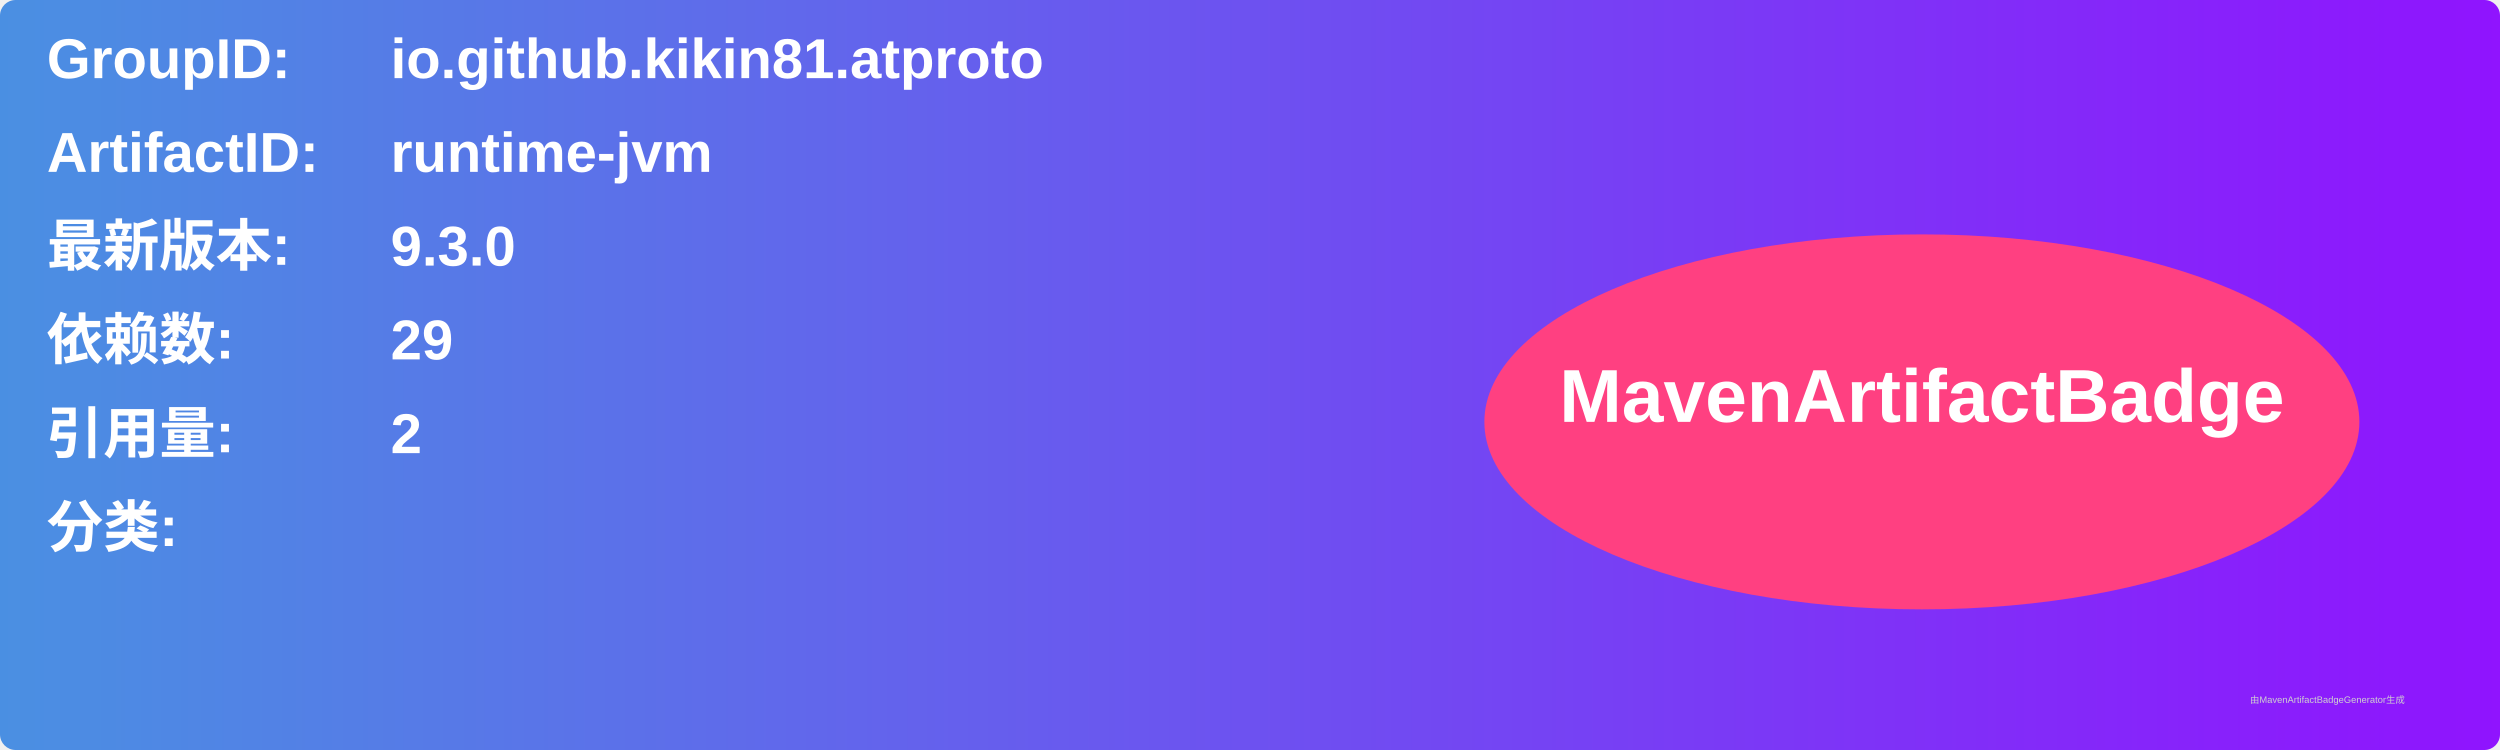
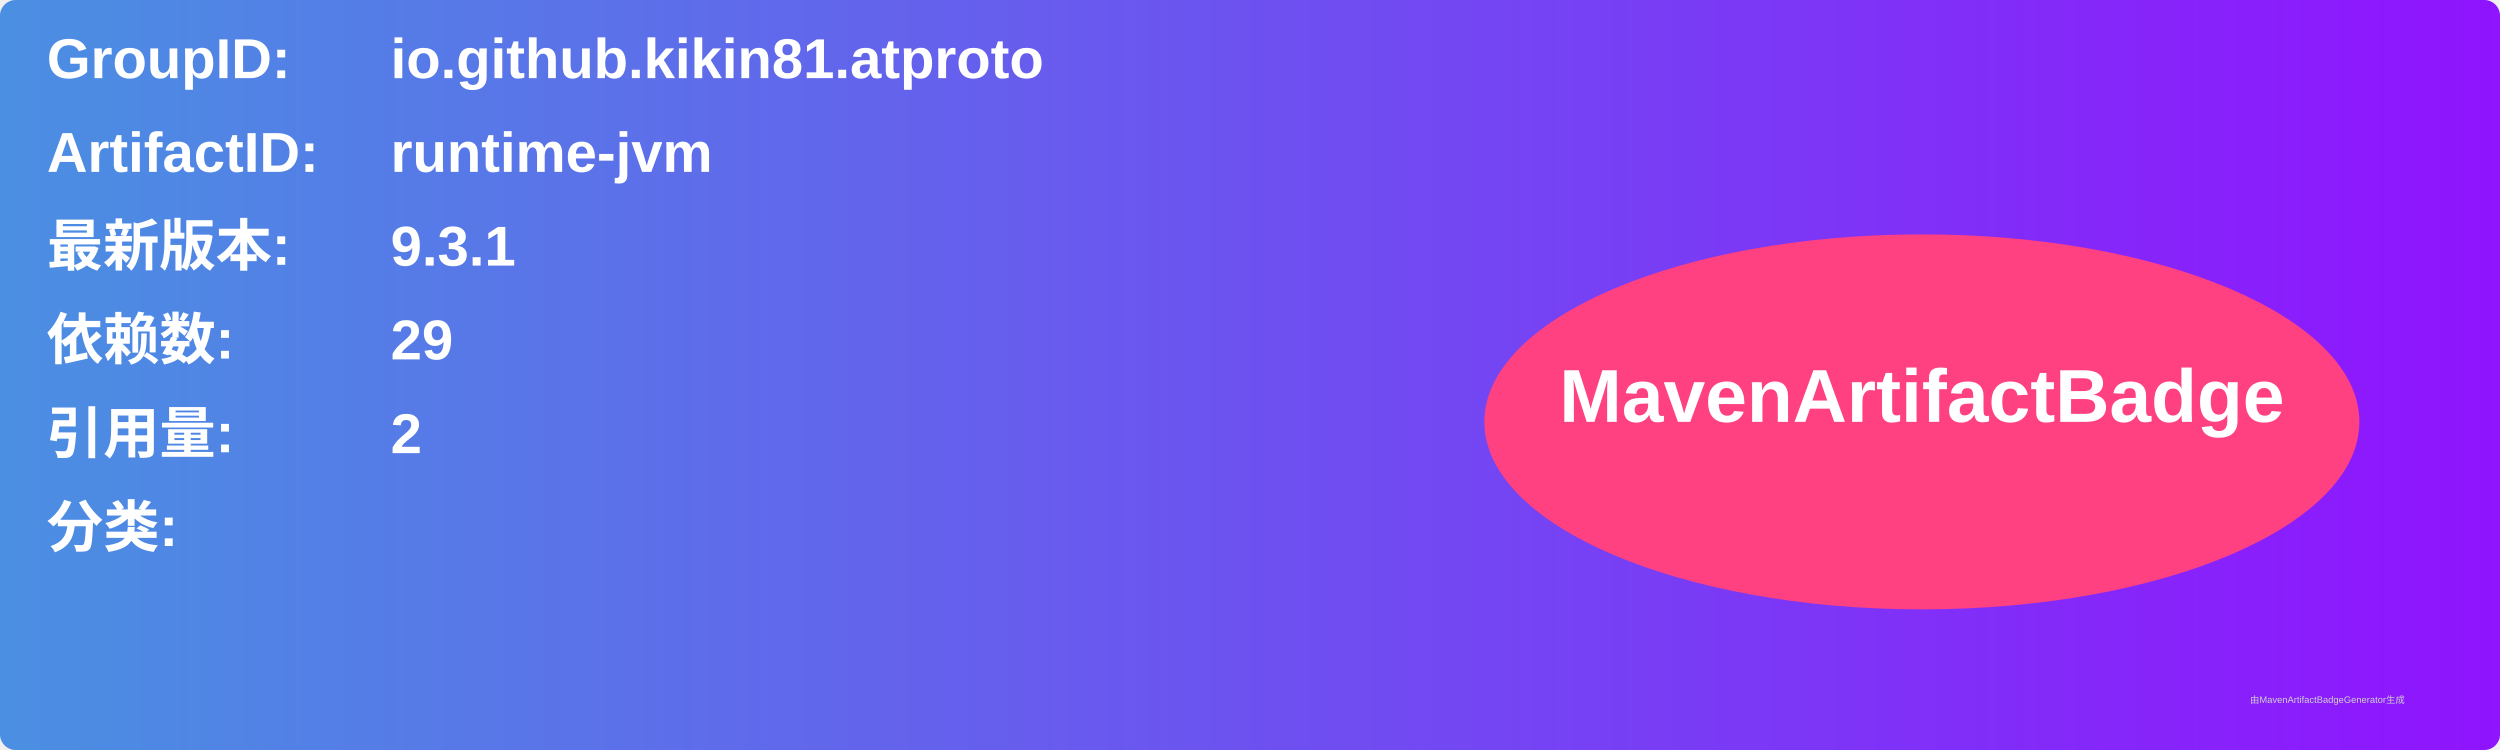
<svg xmlns="http://www.w3.org/2000/svg" width="800" height="240" viewBox="0 0 800 240">
  <linearGradient id="grad" x1="0%" y1="0%" x2="100%" y2="0%">
    <stop offset="0%" stop-color="#4a90e2" />
    <stop offset="100%" stop-color="#9013fe" />
  </linearGradient>
  <rect width="100%" height="100%" rx="5" ry="5" fill="url(#grad)" />
  <g transform="translate(15, 15)">
    <text x="0" y="10" font-family="Arial" font-size="18" fill="white" font-weight="bold" width="260">GroupID:</text>
    <text x="110" y="10" font-family="Arial" font-size="18" fill="white" font-weight="bold" width="460">io.github.kikin81.atproto</text>
    <text x="0" y="40" font-family="Arial" font-size="18" fill="white" font-weight="bold" width="260">ArtifactID:</text>
    <text x="110" y="40" font-family="Arial" font-size="18" fill="white" font-weight="bold" width="460">runtime-jvm</text>
    <text x="0" y="70" font-family="Arial" font-size="18" fill="white" font-weight="bold">最新版本:</text>
    <text x="110" y="70" font-family="Arial" font-size="18" fill="white" font-weight="bold">
-       <tspan font-weight="bold">9.3.0</tspan>
+       <tspan font-weight="bold">9.3.1</tspan>
    </text>
    <text x="0" y="100" font-family="Arial" font-size="18" fill="white" font-weight="bold">依赖数: </text>
    <text x="110" y="100" font-family="Arial" font-size="18" fill="white">
      <tspan font-weight="bold">29</tspan>
    </text>
    <text x="0" y="130" font-family="Arial" font-size="18" fill="white" font-weight="bold">引用量: </text>
    <text x="110" y="130" font-family="Arial" font-size="18" fill="white">
      <tspan font-weight="bold">2</tspan>
    </text>
    <text x="0" y="160" font-family="Arial" font-size="18" fill="white" font-weight="bold">分类:</text>
    <text x="10" y="190" font-family="Arial" font-size="10" fill="white">
      <tspan font-weight="bold" />
    </text>
    <ellipse cx="600" cy="120" rx="140" ry="60" fill="#ff4081" />
    <text x="600" y="120" text-anchor="middle" font-family="Arial" font-size="24" fill="white" font-weight="bold">MavenArtifactBadge</text>
  </g>
  <text x="720" y="225" font-family="Arial" font-size="3" fill="#d0d0d0">由MavenArtifactBadgeGenerator生成</text>
</svg>
